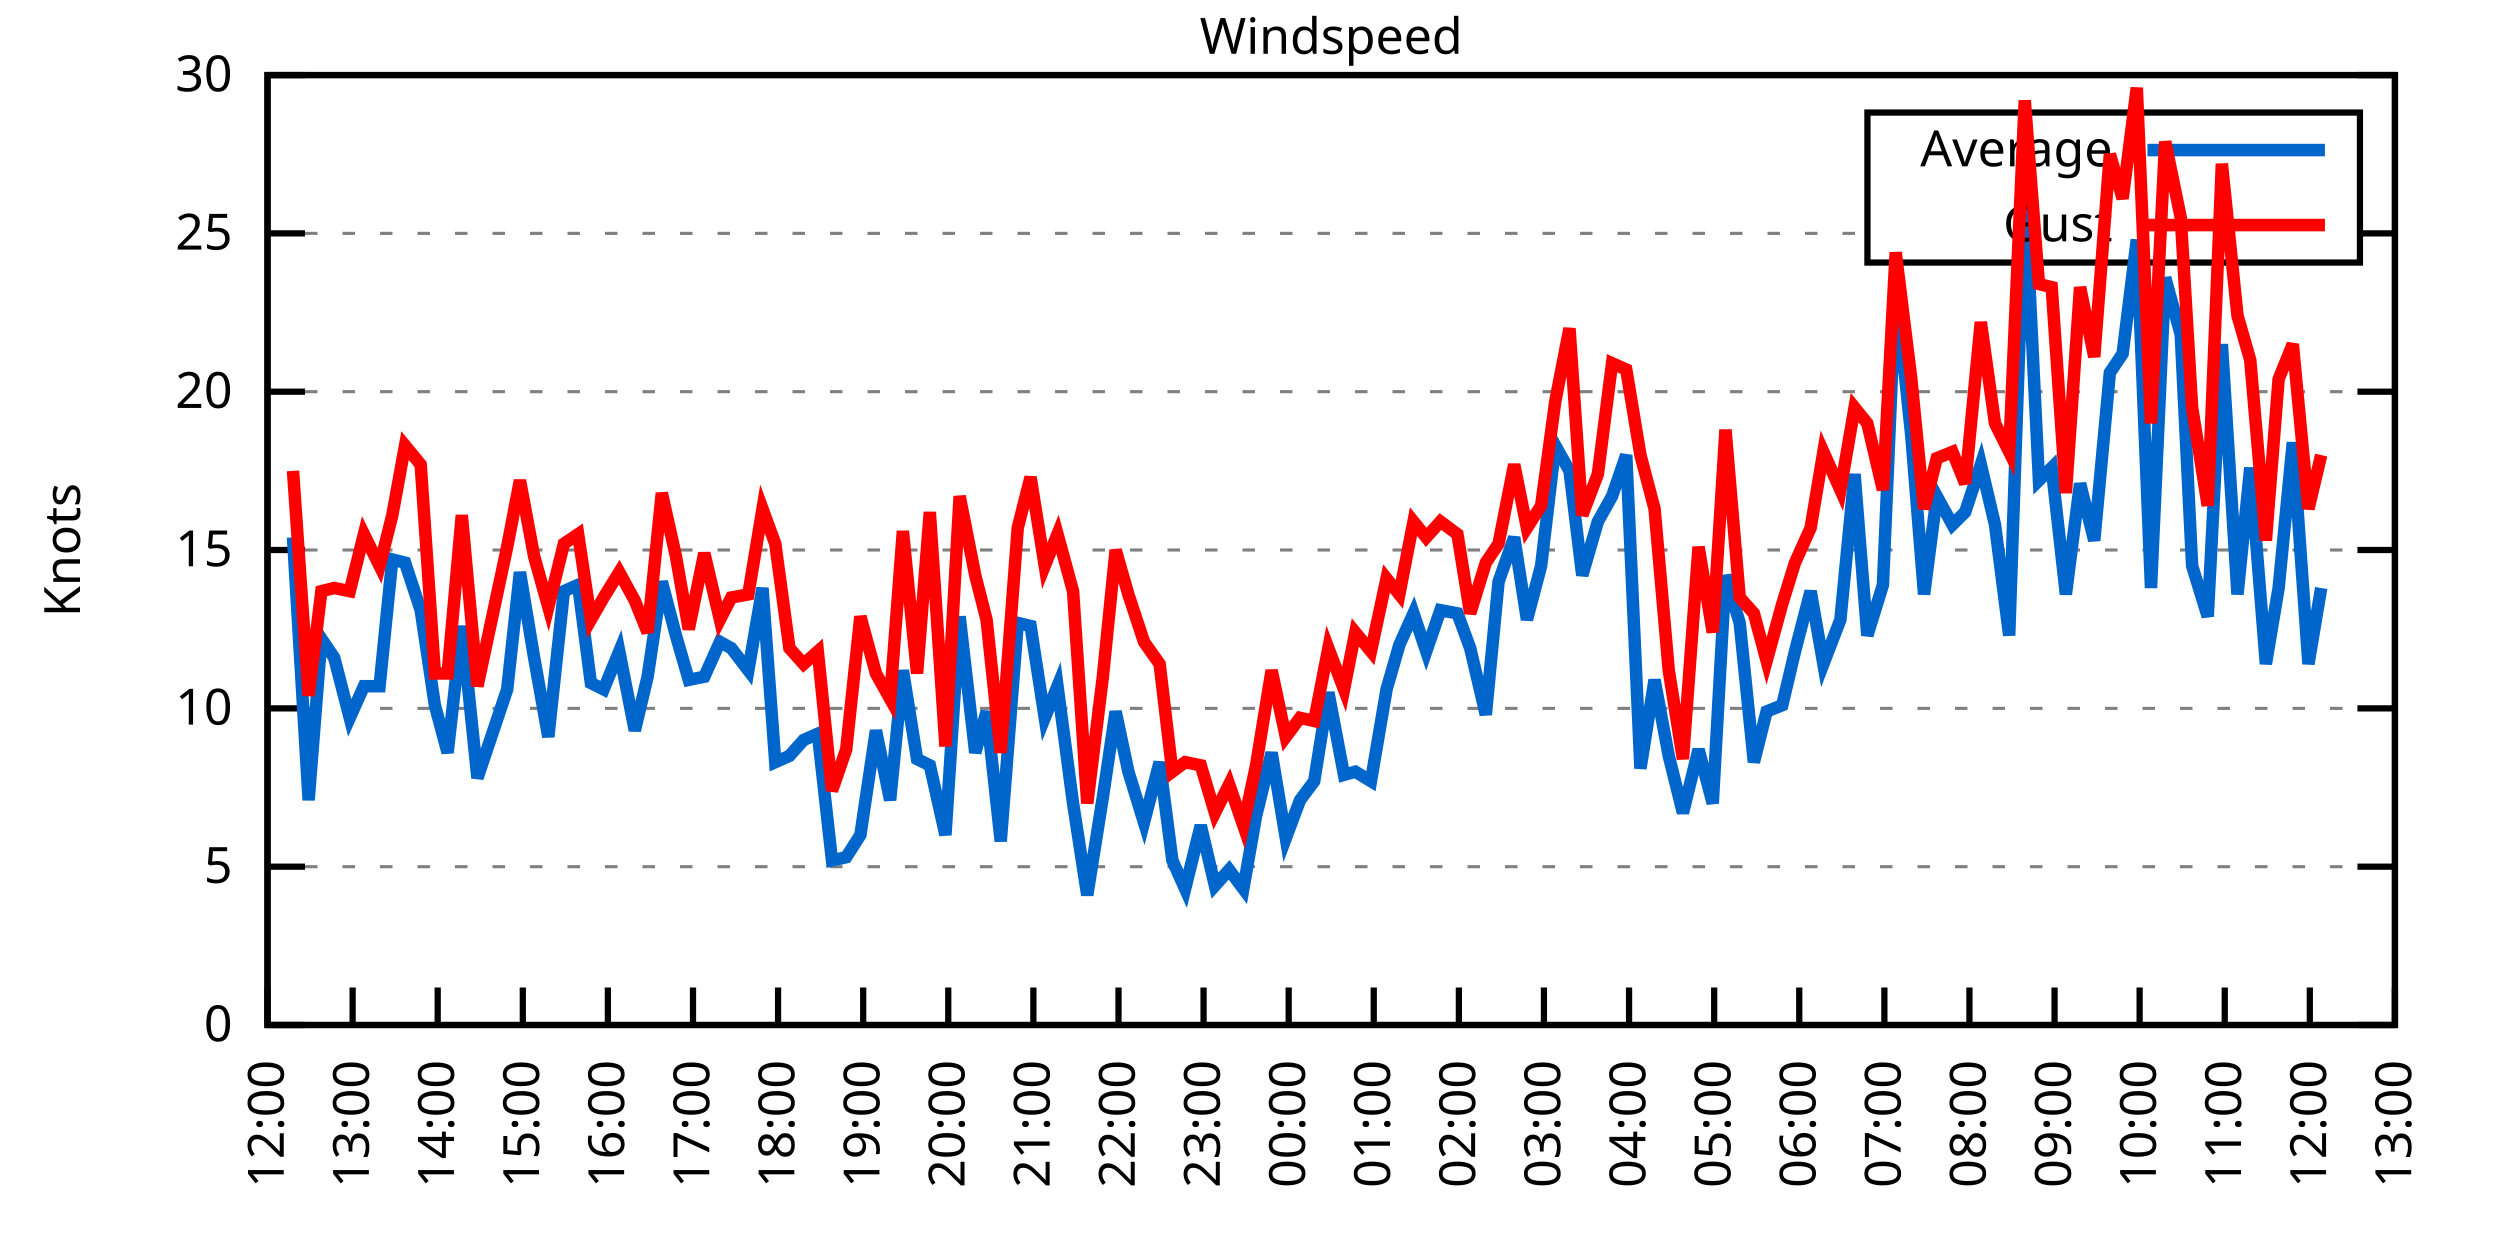
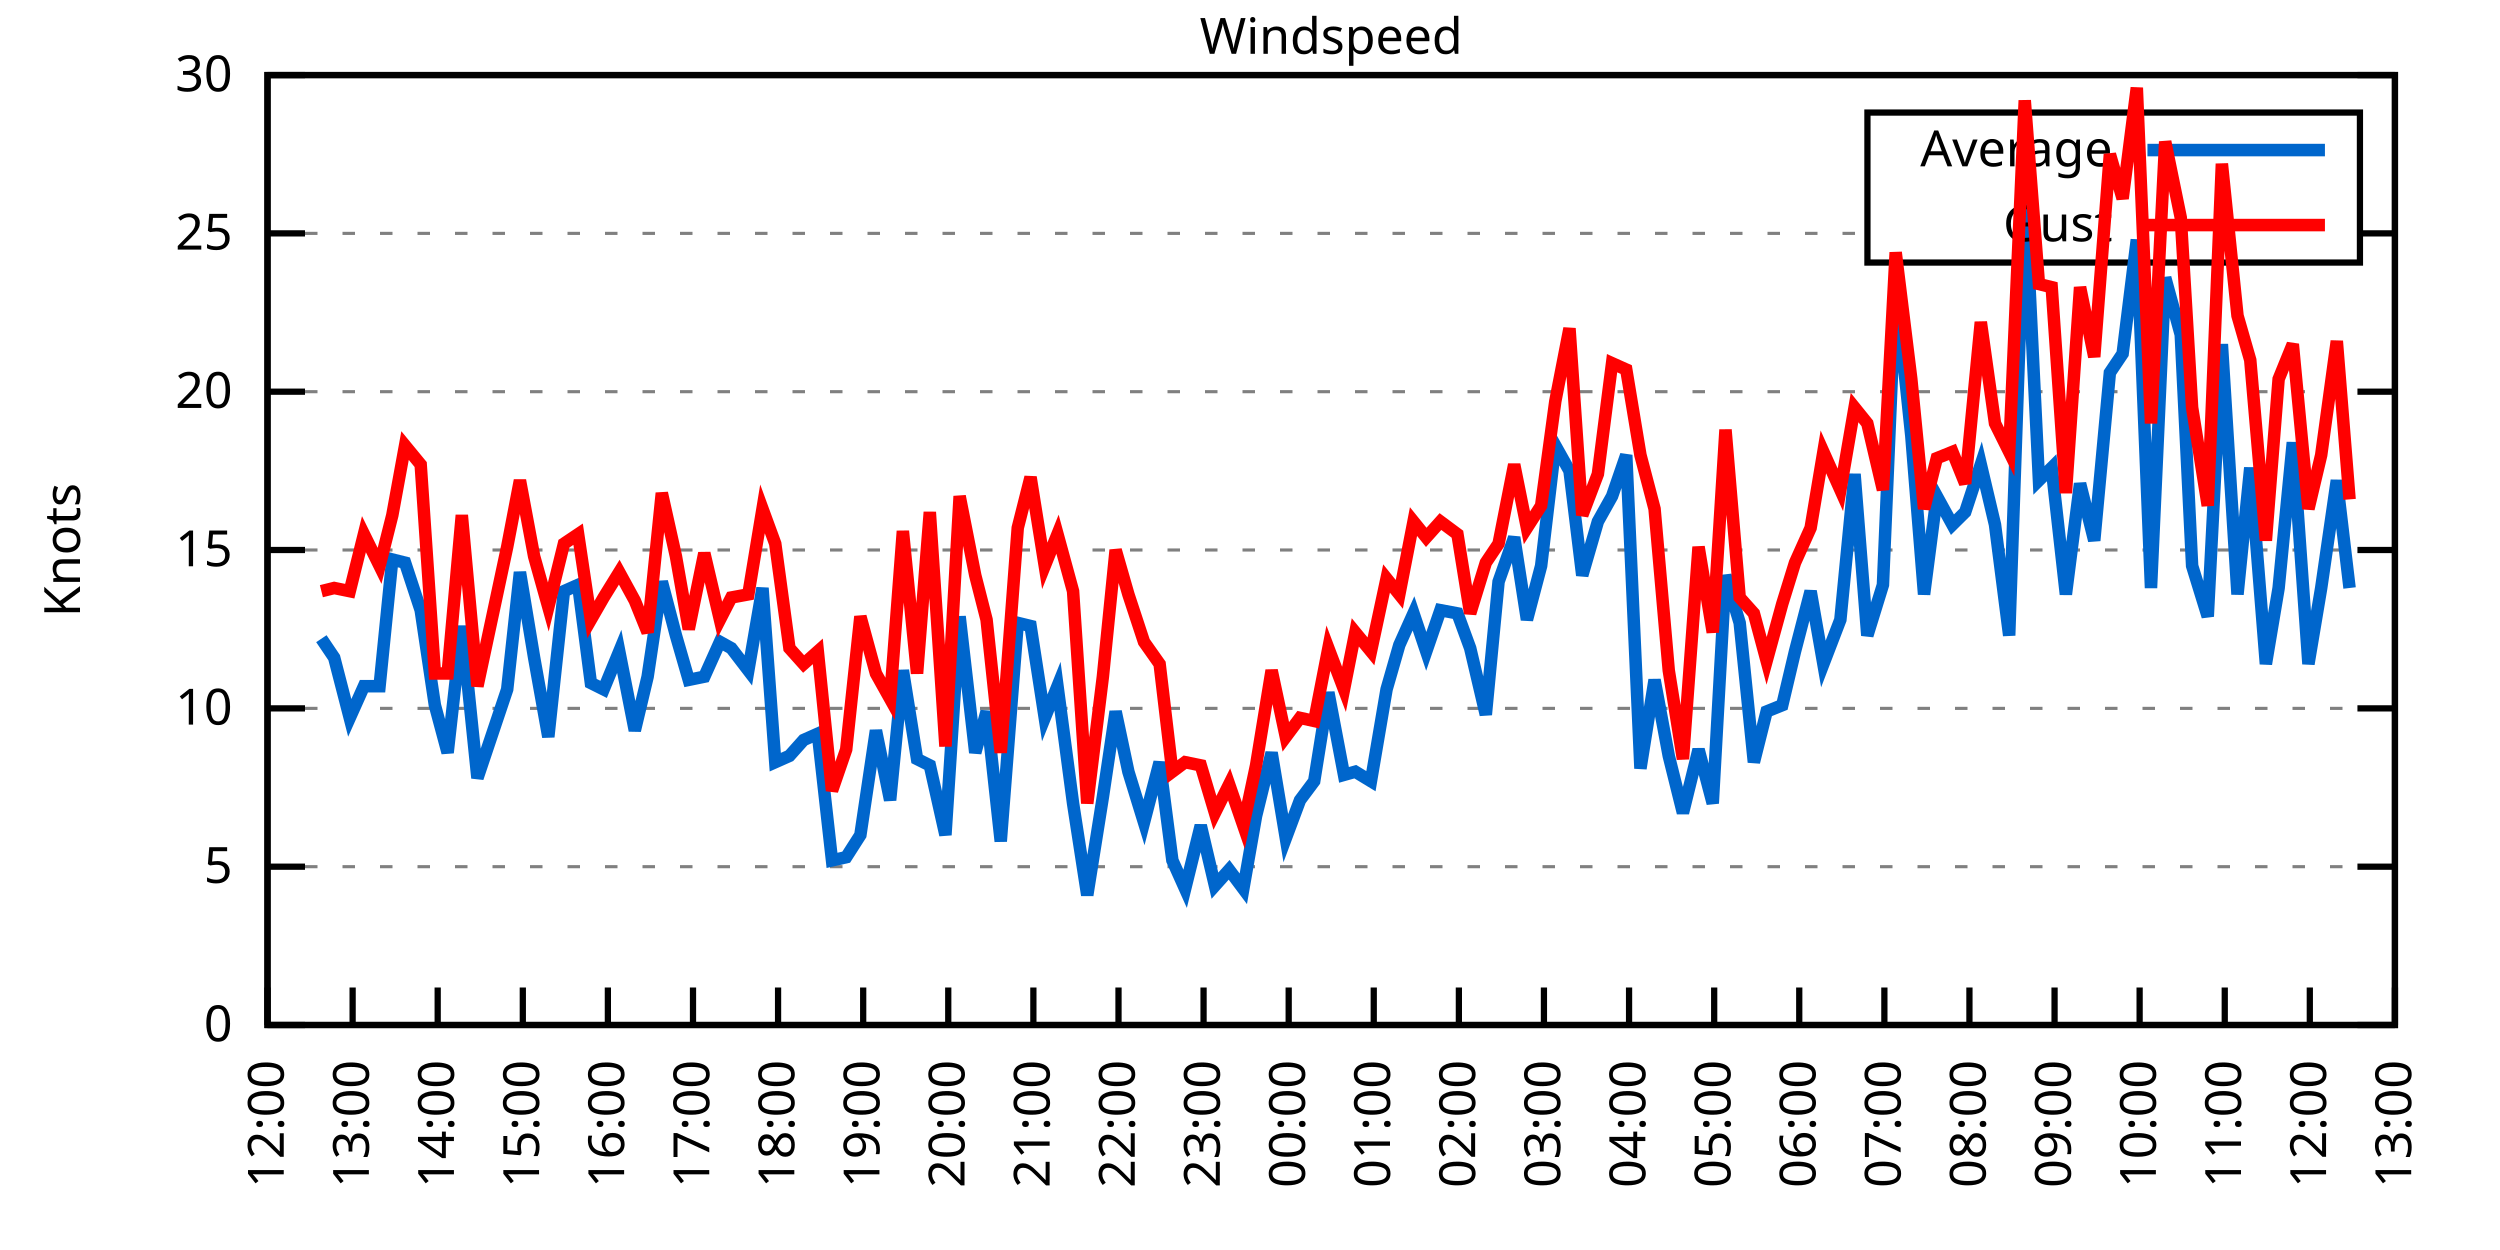
<svg xmlns="http://www.w3.org/2000/svg" xmlns:xlink="http://www.w3.org/1999/xlink" width="400" height="200" viewBox="0 0 400 200">
  <g id="gnuplot_canvas">
    <rect x="0" y="0" width="400" height="200" fill="none" />
    <defs>
      <circle id="gpDot" r="0.5" stroke-width="0.5" stroke="currentColor" />
      <path id="gpPt0" stroke-width="0.333" stroke="currentColor" d="M-1,0 h2 M0,-1 v2" />
      <path id="gpPt1" stroke-width="0.333" stroke="currentColor" d="M-1,-1 L1,1 M1,-1 L-1,1" />
      <path id="gpPt2" stroke-width="0.333" stroke="currentColor" d="M-1,0 L1,0 M0,-1 L0,1 M-1,-1 L1,1 M-1,1 L1,-1" />
      <rect id="gpPt3" stroke-width="0.333" stroke="currentColor" x="-1" y="-1" width="2" height="2" />
      <rect id="gpPt4" stroke-width="0.333" stroke="currentColor" fill="currentColor" x="-1" y="-1" width="2" height="2" />
      <circle id="gpPt5" stroke-width="0.333" stroke="currentColor" cx="0" cy="0" r="1" />
      <use xlink:href="#gpPt5" id="gpPt6" fill="currentColor" stroke="none" />
      <path id="gpPt7" stroke-width="0.333" stroke="currentColor" d="M0,-1.33 L-1.33,0.67 L1.33,0.67 z" />
      <use xlink:href="#gpPt7" id="gpPt8" fill="currentColor" stroke="none" />
      <use xlink:href="#gpPt7" id="gpPt9" stroke="currentColor" transform="rotate(180)" />
      <use xlink:href="#gpPt9" id="gpPt10" fill="currentColor" stroke="none" />
      <use xlink:href="#gpPt3" id="gpPt11" stroke="currentColor" transform="rotate(45)" />
      <use xlink:href="#gpPt11" id="gpPt12" fill="currentColor" stroke="none" />
      <path id="gpPt13" stroke-width="0.333" stroke="currentColor" d="M0,1.330 L1.265,0.411 L0.782,-1.067 L-0.782,-1.076 L-1.265,0.411 z" />
      <use xlink:href="#gpPt13" id="gpPt14" fill="currentColor" stroke="none" />
      <filter id="textbox" filterUnits="objectBoundingBox" x="0" y="0" height="1" width="1">
        <feFlood flood-color="white" flood-opacity="1" result="bgnd" />
        <feComposite in="SourceGraphic" in2="bgnd" operator="atop" />
      </filter>
      <filter id="greybox" filterUnits="objectBoundingBox" x="0" y="0" height="1" width="1">
        <feFlood flood-color="lightgrey" flood-opacity="1" result="grey" />
        <feComposite in="SourceGraphic" in2="grey" operator="atop" />
      </filter>
    </defs>
    <g fill="none" color="white" stroke="currentColor" stroke-width="1.00" stroke-linecap="butt" stroke-linejoin="miter">
</g>
    <g fill="none" color="black" stroke="currentColor" stroke-width="1.00" stroke-linecap="butt" stroke-linejoin="miter">
      <g stroke="none" shape-rendering="crispEdges">
        <polygon fill="rgb(255, 255, 255)" points="42.80,164.00 383.18,164.00 383.18,12.02 42.80,12.02 " />
      </g>
    </g>
    <g fill="none" color="black" stroke="currentColor" stroke-width="1.00" stroke-linecap="butt" stroke-linejoin="miter">
</g>
    <g fill="none" color="black" stroke="black" stroke-width="0.50" stroke-linecap="butt" stroke-linejoin="miter">
</g>
    <g fill="none" color="gray" stroke="currentColor" stroke-width="0.50" stroke-linecap="butt" stroke-linejoin="miter">
      <path stroke="gray" stroke-dasharray="2,4" class="gridline" d="M42.80,164.00 L383.19,164.00  " />
    </g>
    <g fill="none" color="gray" stroke="gray" stroke-width="1.00" stroke-linecap="butt" stroke-linejoin="miter">
</g>
    <g fill="none" color="black" stroke="currentColor" stroke-width="1.00" stroke-linecap="butt" stroke-linejoin="miter">
      <path stroke="black" d="M42.80,164.00 L48.80,164.00 M383.19,164.00 L377.19,164.00  " />
      <g transform="translate(37.20,166.60)" stroke="none" fill="black" font-family="Sans" font-size="8.00" text-anchor="end">
        <text>
          <tspan font-family="Sans"> 0</tspan>
        </text>
      </g>
    </g>
    <g fill="none" color="black" stroke="currentColor" stroke-width="1.00" stroke-linecap="butt" stroke-linejoin="miter">
</g>
    <g fill="none" color="black" stroke="black" stroke-width="0.50" stroke-linecap="butt" stroke-linejoin="miter">
</g>
    <g fill="none" color="gray" stroke="currentColor" stroke-width="0.50" stroke-linecap="butt" stroke-linejoin="miter">
      <path stroke="gray" stroke-dasharray="2,4" class="gridline" d="M42.80,138.67 L383.19,138.67  " />
    </g>
    <g fill="none" color="gray" stroke="gray" stroke-width="1.00" stroke-linecap="butt" stroke-linejoin="miter">
</g>
    <g fill="none" color="black" stroke="currentColor" stroke-width="1.00" stroke-linecap="butt" stroke-linejoin="miter">
      <path stroke="black" d="M42.80,138.67 L48.80,138.67 M383.19,138.67 L377.19,138.67  " />
      <g transform="translate(37.20,141.27)" stroke="none" fill="black" font-family="Sans" font-size="8.00" text-anchor="end">
        <text>
          <tspan font-family="Sans"> 5</tspan>
        </text>
      </g>
    </g>
    <g fill="none" color="black" stroke="currentColor" stroke-width="1.00" stroke-linecap="butt" stroke-linejoin="miter">
</g>
    <g fill="none" color="black" stroke="black" stroke-width="0.50" stroke-linecap="butt" stroke-linejoin="miter">
</g>
    <g fill="none" color="gray" stroke="currentColor" stroke-width="0.50" stroke-linecap="butt" stroke-linejoin="miter">
      <path stroke="gray" stroke-dasharray="2,4" class="gridline" d="M42.80,113.34 L383.19,113.34  " />
    </g>
    <g fill="none" color="gray" stroke="gray" stroke-width="1.00" stroke-linecap="butt" stroke-linejoin="miter">
</g>
    <g fill="none" color="black" stroke="currentColor" stroke-width="1.00" stroke-linecap="butt" stroke-linejoin="miter">
      <path stroke="black" d="M42.80,113.34 L48.80,113.34 M383.19,113.34 L377.19,113.34  " />
      <g transform="translate(37.20,115.94)" stroke="none" fill="black" font-family="Sans" font-size="8.00" text-anchor="end">
        <text>
          <tspan font-family="Sans"> 10</tspan>
        </text>
      </g>
    </g>
    <g fill="none" color="black" stroke="currentColor" stroke-width="1.00" stroke-linecap="butt" stroke-linejoin="miter">
</g>
    <g fill="none" color="black" stroke="black" stroke-width="0.50" stroke-linecap="butt" stroke-linejoin="miter">
</g>
    <g fill="none" color="gray" stroke="currentColor" stroke-width="0.50" stroke-linecap="butt" stroke-linejoin="miter">
      <path stroke="gray" stroke-dasharray="2,4" class="gridline" d="M42.80,88.00 L383.19,88.00  " />
    </g>
    <g fill="none" color="gray" stroke="gray" stroke-width="1.00" stroke-linecap="butt" stroke-linejoin="miter">
</g>
    <g fill="none" color="black" stroke="currentColor" stroke-width="1.00" stroke-linecap="butt" stroke-linejoin="miter">
      <path stroke="black" d="M42.80,88.00 L48.80,88.00 M383.19,88.00 L377.19,88.00  " />
      <g transform="translate(37.20,90.60)" stroke="none" fill="black" font-family="Sans" font-size="8.00" text-anchor="end">
        <text>
          <tspan font-family="Sans"> 15</tspan>
        </text>
      </g>
    </g>
    <g fill="none" color="black" stroke="currentColor" stroke-width="1.00" stroke-linecap="butt" stroke-linejoin="miter">
</g>
    <g fill="none" color="black" stroke="black" stroke-width="0.50" stroke-linecap="butt" stroke-linejoin="miter">
</g>
    <g fill="none" color="gray" stroke="currentColor" stroke-width="0.50" stroke-linecap="butt" stroke-linejoin="miter">
      <path stroke="gray" stroke-dasharray="2,4" class="gridline" d="M42.80,62.67 L383.19,62.67  " />
    </g>
    <g fill="none" color="gray" stroke="gray" stroke-width="1.00" stroke-linecap="butt" stroke-linejoin="miter">
</g>
    <g fill="none" color="black" stroke="currentColor" stroke-width="1.00" stroke-linecap="butt" stroke-linejoin="miter">
      <path stroke="black" d="M42.80,62.67 L48.80,62.67 M383.19,62.67 L377.19,62.67  " />
      <g transform="translate(37.20,65.27)" stroke="none" fill="black" font-family="Sans" font-size="8.00" text-anchor="end">
        <text>
          <tspan font-family="Sans"> 20</tspan>
        </text>
      </g>
    </g>
    <g fill="none" color="black" stroke="currentColor" stroke-width="1.00" stroke-linecap="butt" stroke-linejoin="miter">
</g>
    <g fill="none" color="black" stroke="black" stroke-width="0.50" stroke-linecap="butt" stroke-linejoin="miter">
</g>
    <g fill="none" color="gray" stroke="currentColor" stroke-width="0.50" stroke-linecap="butt" stroke-linejoin="miter">
      <path stroke="gray" stroke-dasharray="2,4" class="gridline" d="M42.80,37.34 L298.79,37.34 M377.59,37.34 L383.19,37.34  " />
    </g>
    <g fill="none" color="gray" stroke="gray" stroke-width="1.00" stroke-linecap="butt" stroke-linejoin="miter">
</g>
    <g fill="none" color="black" stroke="currentColor" stroke-width="1.00" stroke-linecap="butt" stroke-linejoin="miter">
      <path stroke="black" d="M42.80,37.34 L48.80,37.34 M383.19,37.34 L377.19,37.34  " />
      <g transform="translate(37.20,39.94)" stroke="none" fill="black" font-family="Sans" font-size="8.00" text-anchor="end">
        <text>
          <tspan font-family="Sans"> 25</tspan>
        </text>
      </g>
    </g>
    <g fill="none" color="black" stroke="currentColor" stroke-width="1.00" stroke-linecap="butt" stroke-linejoin="miter">
</g>
    <g fill="none" color="black" stroke="black" stroke-width="0.50" stroke-linecap="butt" stroke-linejoin="miter">
</g>
    <g fill="none" color="gray" stroke="currentColor" stroke-width="0.50" stroke-linecap="butt" stroke-linejoin="miter">
      <path stroke="gray" stroke-dasharray="2,4" class="gridline" d="M42.80,12.01 L383.19,12.01  " />
    </g>
    <g fill="none" color="gray" stroke="gray" stroke-width="1.00" stroke-linecap="butt" stroke-linejoin="miter">
</g>
    <g fill="none" color="black" stroke="currentColor" stroke-width="1.00" stroke-linecap="butt" stroke-linejoin="miter">
      <path stroke="black" d="M42.80,12.01 L48.80,12.01 M383.19,12.01 L377.19,12.01  " />
      <g transform="translate(37.20,14.61)" stroke="none" fill="black" font-family="Sans" font-size="8.00" text-anchor="end">
        <text>
          <tspan font-family="Sans"> 30</tspan>
        </text>
      </g>
    </g>
    <g fill="none" color="black" stroke="currentColor" stroke-width="1.00" stroke-linecap="butt" stroke-linejoin="miter">
      <path stroke="black" d="M42.80,164.00 L42.80,158.00  " />
      <g transform="translate(45.40,169.60) rotate(270.00)" stroke="none" fill="black" font-family="Sans" font-size="8.00" text-anchor="end">
        <text>
          <tspan font-family="Sans">12:00</tspan>
        </text>
      </g>
    </g>
    <g fill="none" color="black" stroke="currentColor" stroke-width="1.00" stroke-linecap="butt" stroke-linejoin="miter">
      <path stroke="black" d="M56.42,164.00 L56.42,158.00  " />
      <g transform="translate(59.02,169.60) rotate(270.00)" stroke="none" fill="black" font-family="Sans" font-size="8.00" text-anchor="end">
        <text>
          <tspan font-family="Sans">13:00</tspan>
        </text>
      </g>
    </g>
    <g fill="none" color="black" stroke="currentColor" stroke-width="1.00" stroke-linecap="butt" stroke-linejoin="miter">
      <path stroke="black" d="M70.03,164.00 L70.03,158.00  " />
      <g transform="translate(72.63,169.60) rotate(270.00)" stroke="none" fill="black" font-family="Sans" font-size="8.00" text-anchor="end">
        <text>
          <tspan font-family="Sans">14:00</tspan>
        </text>
      </g>
    </g>
    <g fill="none" color="black" stroke="currentColor" stroke-width="1.00" stroke-linecap="butt" stroke-linejoin="miter">
      <path stroke="black" d="M83.65,164.00 L83.65,158.00  " />
      <g transform="translate(86.25,169.60) rotate(270.00)" stroke="none" fill="black" font-family="Sans" font-size="8.00" text-anchor="end">
        <text>
          <tspan font-family="Sans">15:00</tspan>
        </text>
      </g>
    </g>
    <g fill="none" color="black" stroke="currentColor" stroke-width="1.00" stroke-linecap="butt" stroke-linejoin="miter">
      <path stroke="black" d="M97.26,164.00 L97.26,158.00  " />
      <g transform="translate(99.86,169.60) rotate(270.00)" stroke="none" fill="black" font-family="Sans" font-size="8.00" text-anchor="end">
        <text>
          <tspan font-family="Sans">16:00</tspan>
        </text>
      </g>
    </g>
    <g fill="none" color="black" stroke="currentColor" stroke-width="1.00" stroke-linecap="butt" stroke-linejoin="miter">
      <path stroke="black" d="M110.88,164.00 L110.88,158.00  " />
      <g transform="translate(113.48,169.60) rotate(270.00)" stroke="none" fill="black" font-family="Sans" font-size="8.00" text-anchor="end">
        <text>
          <tspan font-family="Sans">17:00</tspan>
        </text>
      </g>
    </g>
    <g fill="none" color="black" stroke="currentColor" stroke-width="1.00" stroke-linecap="butt" stroke-linejoin="miter">
      <path stroke="black" d="M124.49,164.00 L124.49,158.00  " />
      <g transform="translate(127.09,169.60) rotate(270.00)" stroke="none" fill="black" font-family="Sans" font-size="8.00" text-anchor="end">
        <text>
          <tspan font-family="Sans">18:00</tspan>
        </text>
      </g>
    </g>
    <g fill="none" color="black" stroke="currentColor" stroke-width="1.00" stroke-linecap="butt" stroke-linejoin="miter">
      <path stroke="black" d="M138.11,164.00 L138.11,158.00  " />
      <g transform="translate(140.71,169.60) rotate(270.00)" stroke="none" fill="black" font-family="Sans" font-size="8.00" text-anchor="end">
        <text>
          <tspan font-family="Sans">19:00</tspan>
        </text>
      </g>
    </g>
    <g fill="none" color="black" stroke="currentColor" stroke-width="1.00" stroke-linecap="butt" stroke-linejoin="miter">
      <path stroke="black" d="M151.72,164.00 L151.72,158.00  " />
      <g transform="translate(154.32,169.60) rotate(270.00)" stroke="none" fill="black" font-family="Sans" font-size="8.00" text-anchor="end">
        <text>
          <tspan font-family="Sans">20:00</tspan>
        </text>
      </g>
    </g>
    <g fill="none" color="black" stroke="currentColor" stroke-width="1.00" stroke-linecap="butt" stroke-linejoin="miter">
      <path stroke="black" d="M165.34,164.00 L165.34,158.00  " />
      <g transform="translate(167.94,169.60) rotate(270.00)" stroke="none" fill="black" font-family="Sans" font-size="8.00" text-anchor="end">
        <text>
          <tspan font-family="Sans">21:00</tspan>
        </text>
      </g>
    </g>
    <g fill="none" color="black" stroke="currentColor" stroke-width="1.00" stroke-linecap="butt" stroke-linejoin="miter">
      <path stroke="black" d="M178.96,164.00 L178.96,158.00  " />
      <g transform="translate(181.56,169.60) rotate(270.00)" stroke="none" fill="black" font-family="Sans" font-size="8.00" text-anchor="end">
        <text>
          <tspan font-family="Sans">22:00</tspan>
        </text>
      </g>
    </g>
    <g fill="none" color="black" stroke="currentColor" stroke-width="1.00" stroke-linecap="butt" stroke-linejoin="miter">
      <path stroke="black" d="M192.57,164.00 L192.57,158.00  " />
      <g transform="translate(195.17,169.60) rotate(270.00)" stroke="none" fill="black" font-family="Sans" font-size="8.00" text-anchor="end">
        <text>
          <tspan font-family="Sans">23:00</tspan>
        </text>
      </g>
    </g>
    <g fill="none" color="black" stroke="currentColor" stroke-width="1.00" stroke-linecap="butt" stroke-linejoin="miter">
      <path stroke="black" d="M206.19,164.00 L206.19,158.00  " />
      <g transform="translate(208.79,169.60) rotate(270.00)" stroke="none" fill="black" font-family="Sans" font-size="8.00" text-anchor="end">
        <text>
          <tspan font-family="Sans">00:00</tspan>
        </text>
      </g>
    </g>
    <g fill="none" color="black" stroke="currentColor" stroke-width="1.00" stroke-linecap="butt" stroke-linejoin="miter">
      <path stroke="black" d="M219.80,164.00 L219.80,158.00  " />
      <g transform="translate(222.40,169.60) rotate(270.00)" stroke="none" fill="black" font-family="Sans" font-size="8.00" text-anchor="end">
        <text>
          <tspan font-family="Sans">01:00</tspan>
        </text>
      </g>
    </g>
    <g fill="none" color="black" stroke="currentColor" stroke-width="1.00" stroke-linecap="butt" stroke-linejoin="miter">
      <path stroke="black" d="M233.42,164.00 L233.42,158.00  " />
      <g transform="translate(236.02,169.60) rotate(270.00)" stroke="none" fill="black" font-family="Sans" font-size="8.00" text-anchor="end">
        <text>
          <tspan font-family="Sans">02:00</tspan>
        </text>
      </g>
    </g>
    <g fill="none" color="black" stroke="currentColor" stroke-width="1.00" stroke-linecap="butt" stroke-linejoin="miter">
      <path stroke="black" d="M247.03,164.00 L247.03,158.00  " />
      <g transform="translate(249.63,169.60) rotate(270.00)" stroke="none" fill="black" font-family="Sans" font-size="8.00" text-anchor="end">
        <text>
          <tspan font-family="Sans">03:00</tspan>
        </text>
      </g>
    </g>
    <g fill="none" color="black" stroke="currentColor" stroke-width="1.00" stroke-linecap="butt" stroke-linejoin="miter">
      <path stroke="black" d="M260.65,164.00 L260.65,158.00  " />
      <g transform="translate(263.25,169.60) rotate(270.00)" stroke="none" fill="black" font-family="Sans" font-size="8.00" text-anchor="end">
        <text>
          <tspan font-family="Sans">04:00</tspan>
        </text>
      </g>
    </g>
    <g fill="none" color="black" stroke="currentColor" stroke-width="1.00" stroke-linecap="butt" stroke-linejoin="miter">
      <path stroke="black" d="M274.27,164.00 L274.27,158.00  " />
      <g transform="translate(276.87,169.60) rotate(270.00)" stroke="none" fill="black" font-family="Sans" font-size="8.00" text-anchor="end">
        <text>
          <tspan font-family="Sans">05:00</tspan>
        </text>
      </g>
    </g>
    <g fill="none" color="black" stroke="currentColor" stroke-width="1.00" stroke-linecap="butt" stroke-linejoin="miter">
      <path stroke="black" d="M287.88,164.00 L287.88,158.00  " />
      <g transform="translate(290.48,169.60) rotate(270.00)" stroke="none" fill="black" font-family="Sans" font-size="8.00" text-anchor="end">
        <text>
          <tspan font-family="Sans">06:00</tspan>
        </text>
      </g>
    </g>
    <g fill="none" color="black" stroke="currentColor" stroke-width="1.00" stroke-linecap="butt" stroke-linejoin="miter">
      <path stroke="black" d="M301.50,164.00 L301.50,158.00  " />
      <g transform="translate(304.10,169.60) rotate(270.00)" stroke="none" fill="black" font-family="Sans" font-size="8.00" text-anchor="end">
        <text>
          <tspan font-family="Sans">07:00</tspan>
        </text>
      </g>
    </g>
    <g fill="none" color="black" stroke="currentColor" stroke-width="1.00" stroke-linecap="butt" stroke-linejoin="miter">
      <path stroke="black" d="M315.11,164.00 L315.11,158.00  " />
      <g transform="translate(317.71,169.60) rotate(270.00)" stroke="none" fill="black" font-family="Sans" font-size="8.00" text-anchor="end">
        <text>
          <tspan font-family="Sans">08:00</tspan>
        </text>
      </g>
    </g>
    <g fill="none" color="black" stroke="currentColor" stroke-width="1.00" stroke-linecap="butt" stroke-linejoin="miter">
      <path stroke="black" d="M328.73,164.00 L328.73,158.00  " />
      <g transform="translate(331.33,169.60) rotate(270.00)" stroke="none" fill="black" font-family="Sans" font-size="8.00" text-anchor="end">
        <text>
          <tspan font-family="Sans">09:00</tspan>
        </text>
      </g>
    </g>
    <g fill="none" color="black" stroke="currentColor" stroke-width="1.00" stroke-linecap="butt" stroke-linejoin="miter">
      <path stroke="black" d="M342.34,164.00 L342.34,158.00  " />
      <g transform="translate(344.94,169.60) rotate(270.00)" stroke="none" fill="black" font-family="Sans" font-size="8.00" text-anchor="end">
        <text>
          <tspan font-family="Sans">10:00</tspan>
        </text>
      </g>
    </g>
    <g fill="none" color="black" stroke="currentColor" stroke-width="1.00" stroke-linecap="butt" stroke-linejoin="miter">
      <path stroke="black" d="M355.96,164.00 L355.96,158.00  " />
      <g transform="translate(358.56,169.60) rotate(270.00)" stroke="none" fill="black" font-family="Sans" font-size="8.00" text-anchor="end">
        <text>
          <tspan font-family="Sans">11:00</tspan>
        </text>
      </g>
    </g>
    <g fill="none" color="black" stroke="currentColor" stroke-width="1.00" stroke-linecap="butt" stroke-linejoin="miter">
      <path stroke="black" d="M369.57,164.00 L369.57,158.00  " />
      <g transform="translate(372.17,169.60) rotate(270.00)" stroke="none" fill="black" font-family="Sans" font-size="8.00" text-anchor="end">
        <text>
          <tspan font-family="Sans">12:00</tspan>
        </text>
      </g>
    </g>
    <g fill="none" color="black" stroke="currentColor" stroke-width="1.00" stroke-linecap="butt" stroke-linejoin="miter">
      <path stroke="black" d="M383.19,164.00 L383.19,158.00  " />
      <g transform="translate(385.79,169.60) rotate(270.00)" stroke="none" fill="black" font-family="Sans" font-size="8.00" text-anchor="end">
        <text>
          <tspan font-family="Sans">13:00</tspan>
        </text>
      </g>
    </g>
    <g fill="none" color="black" stroke="currentColor" stroke-width="1.00" stroke-linecap="butt" stroke-linejoin="miter">
</g>
    <g fill="none" color="black" stroke="currentColor" stroke-width="1.00" stroke-linecap="butt" stroke-linejoin="miter">
      <path stroke="black" d="M42.80,12.01 L42.80,164.00 L383.19,164.00 L383.19,12.01 L42.80,12.01 Z  " />
    </g>
    <g fill="none" color="black" stroke="currentColor" stroke-width="1.00" stroke-linecap="butt" stroke-linejoin="miter">
</g>
    <g fill="none" color="black" stroke="currentColor" stroke-width="1.00" stroke-linecap="butt" stroke-linejoin="miter">
      <path stroke="black" d="M298.79,42.01 L298.79,18.01 L377.59,18.01 L377.59,42.01 L298.79,42.01 Z  " />
    </g>
    <g id="Windspeed_plot_1">
      <g fill="none" color="white" stroke="black" stroke-width="2.00" stroke-linecap="butt" stroke-linejoin="miter">
</g>
      <g fill="none" color="black" stroke="currentColor" stroke-width="2.00" stroke-linecap="butt" stroke-linejoin="miter">
        <g transform="translate(337.99,26.61)" stroke="none" fill="black" font-family="Sans" font-size="8.00" text-anchor="end">
          <text>
            <tspan font-family="Sans">Average</tspan>
          </text>
        </g>
      </g>
      <g fill="none" color="black" stroke="currentColor" stroke-width="2.00" stroke-linecap="butt" stroke-linejoin="miter">
-         <path stroke="rgb(  0, 102, 204)" d="M343.59,24.01 L371.99,24.01 M46.88,85.98 L49.38,128.03 L51.42,102.19 L53.47,105.23 L55.96,114.86 L58.23,109.79   L60.73,109.79 L62.77,89.52 L64.81,90.03 L67.31,97.63 L69.58,112.83 L71.62,120.43 L73.89,100.16 L76.39,124.48   L81.15,110.30 L83.19,91.55 L85.46,105.23 L87.73,117.90 L90.23,94.59 L92.50,93.58 L94.54,109.28 L96.58,110.30   L99.08,104.22 L101.57,116.88 L103.62,108.27 L105.89,93.07 L108.15,101.68 L110.20,108.78 L112.69,108.27 L115.19,102.70   L117.01,103.71 L119.73,107.26 L122.00,94.08 L124.04,121.95 L126.31,120.94 L128.58,118.40 L130.85,117.39 L133.12,137.66   L135.39,137.15 L137.66,133.60 L140.15,116.88 L142.42,128.03 L144.46,107.26 L146.73,121.44 L148.77,122.46 L151.27,133.60   L153.54,98.64 L156.04,120.43 L157.85,113.84 L160.12,134.62 L162.84,99.66 L164.89,100.16 L167.16,114.86 L169.20,109.79   L171.69,128.54 L173.96,143.23 L176.46,127.52 L178.50,113.84 L180.54,123.47 L183.04,131.58 L185.54,121.95 L187.58,137.66   L189.62,142.21 L192.12,132.08 L194.39,141.71 L196.66,139.17 L198.93,142.21 L200.97,130.56 L203.46,120.43 L205.73,134.11   L208.00,128.03 L210.27,124.99 L212.54,110.80 L215.04,123.98 L216.85,123.47 L219.35,124.99 L221.85,110.30 L223.89,103.20   L226.16,98.14 L228.20,104.22 L230.47,97.63 L233.19,98.14 L235.23,103.71 L237.73,114.35 L239.77,93.07 L242.27,85.98   L244.31,99.15 L246.58,90.54 L248.85,71.29 L251.12,75.34 L253.16,92.06 L255.66,83.45 L257.93,79.39 L260.20,72.81   L262.47,122.96 L264.73,108.78 L267.00,120.94 L269.27,130.06 L271.77,119.92 L274.04,128.54 L276.08,92.06 L278.35,99.66   L280.62,121.95 L282.66,113.84 L285.16,112.83 L287.20,104.22 L289.70,94.59 L291.74,106.24 L294.46,99.15 L296.73,75.85   L298.77,101.68 L301.27,93.58 L303.31,45.95 L305.81,69.77 L307.85,95.10 L309.89,79.39 L312.39,83.95 L314.43,81.93   L316.93,74.33 L319.20,83.95 L321.47,101.68 L323.96,30.25 L326.23,76.86 L328.27,74.83 L330.54,95.10 L332.81,77.37   L335.08,86.49 L337.58,59.63 L339.62,56.59 L341.89,38.35 L344.16,94.08 L346.43,44.43 L348.92,53.55 L350.74,90.54   L353.24,98.64 L355.50,55.07 L358.00,95.10 L360.04,74.83 L362.54,106.24 L364.58,94.08 L366.85,70.78 L369.35,106.24   L371.39,94.08  " />
+         <path stroke="rgb(  0, 102, 204)" d="M343.59,24.01 L371.99,24.01 M51.42,102.19 L53.47,105.23 L55.96,114.86 L58.23,109.79 L60.73,109.79 L62.77,89.52   L64.81,90.03 L67.31,97.63 L69.58,112.83 L71.62,120.43 L73.89,100.16 L76.39,124.48 L81.15,110.30 L83.19,91.55   L85.46,105.23 L87.73,117.90 L90.23,94.59 L92.50,93.58 L94.54,109.28 L96.58,110.30 L99.08,104.22 L101.57,116.88   L103.62,108.27 L105.89,93.07 L108.15,101.68 L110.20,108.78 L112.69,108.27 L115.19,102.70 L117.01,103.71 L119.73,107.26   L122.00,94.08 L124.04,121.95 L126.31,120.94 L128.58,118.40 L130.85,117.39 L133.12,137.66 L135.39,137.15 L137.66,133.60   L140.15,116.88 L142.42,128.03 L144.46,107.26 L146.73,121.44 L148.77,122.46 L151.27,133.60 L153.54,98.64 L156.04,120.43   L157.85,113.84 L160.12,134.62 L162.84,99.66 L164.89,100.16 L167.16,114.86 L169.20,109.79 L171.69,128.54 L173.96,143.23   L176.46,127.52 L178.50,113.84 L180.54,123.47 L183.04,131.58 L185.54,121.95 L187.58,137.66 L189.62,142.21 L192.12,132.08   L194.39,141.71 L196.66,139.17 L198.93,142.21 L200.97,130.56 L203.46,120.43 L205.73,134.11 L208.00,128.03 L210.27,124.99   L212.54,110.80 L215.04,123.98 L216.85,123.47 L219.35,124.99 L221.85,110.30 L223.89,103.20 L226.16,98.14 L228.20,104.22   L230.47,97.63 L233.19,98.14 L235.23,103.71 L237.73,114.35 L239.77,93.07 L242.27,85.98 L244.31,99.15 L246.58,90.54   L248.85,71.29 L251.12,75.34 L253.16,92.06 L255.66,83.45 L257.93,79.39 L260.20,72.81 L262.47,122.96 L264.73,108.78   L267.00,120.94 L269.27,130.06 L271.77,119.92 L274.04,128.54 L276.08,92.06 L278.35,99.66 L280.62,121.95 L282.66,113.84   L285.16,112.83 L287.20,104.22 L289.70,94.59 L291.74,106.24 L294.46,99.15 L296.73,75.85 L298.77,101.68 L301.27,93.58   L303.31,45.95 L305.81,69.77 L307.85,95.10 L309.89,79.39 L312.39,83.95 L314.43,81.93 L316.93,74.33 L319.20,83.95   L321.47,101.68 L323.96,30.25 L326.23,76.86 L328.27,74.83 L330.54,95.10 L332.81,77.37 L335.08,86.49 L337.58,59.63   L339.62,56.59 L341.89,38.35 L344.16,94.08 L346.43,44.43 L348.92,53.55 L350.74,90.54 L353.24,98.64 L355.50,55.07   L358.00,95.10 L360.04,74.83 L362.54,106.24 L364.58,94.08 L366.85,70.78 L369.35,106.24 L371.39,94.08 L373.89,76.86   L375.93,94.08  " />
      </g>
    </g>
    <g id="Windspeed_plot_2">
      <g fill="none" color="black" stroke="currentColor" stroke-width="2.00" stroke-linecap="butt" stroke-linejoin="miter">
        <g transform="translate(337.99,38.61)" stroke="none" fill="black" font-family="Sans" font-size="8.00" text-anchor="end">
          <text>
            <tspan font-family="Sans">Gust</tspan>
          </text>
        </g>
      </g>
      <g fill="none" color="black" stroke="currentColor" stroke-width="2.00" stroke-linecap="butt" stroke-linejoin="miter">
-         <path stroke="rgb(255,   0,   0)" d="M343.59,36.01 L371.99,36.01 M46.88,75.34 L49.38,111.31 L51.42,94.59 L53.47,94.08 L55.96,94.59 L58.23,85.47   L60.73,90.54 L62.77,82.43 L64.81,71.29 L67.31,74.33 L69.58,107.76 L71.62,107.76 L73.89,82.43 L76.39,109.79   L81.15,87.50 L83.19,76.86 L85.46,89.02 L87.73,97.12 L90.23,86.99 L92.50,85.47 L94.54,99.15 L96.58,95.60   L99.08,91.55 L101.57,96.11 L103.62,101.18 L105.89,78.89 L108.15,89.02 L110.20,100.67 L112.69,88.51 L115.19,99.15   L117.01,95.60 L119.73,95.10 L122.00,81.42 L124.04,86.99 L126.31,103.71 L128.58,106.24 L130.85,104.22 L133.12,126.51   L135.39,119.92 L137.66,98.64 L140.15,107.76 L142.42,111.82 L144.46,84.97 L146.73,107.76 L148.77,81.93 L151.27,119.42   L153.54,79.39 L156.04,92.06 L157.85,99.15 L160.12,120.43 L162.84,84.46 L164.89,76.35 L167.16,90.54 L169.20,85.47   L171.69,94.59 L173.96,128.54 L176.46,108.27 L178.50,88.00 L180.54,95.10 L183.04,102.70 L185.54,106.24 L187.58,123.47   L189.62,121.95 L192.12,122.46 L194.39,130.06 L196.66,125.50 L198.93,132.08 L200.97,122.46 L203.46,107.26 L205.73,117.90   L208.00,114.86 L210.27,115.36 L212.54,103.71 L215.04,110.30 L216.85,101.18 L219.35,104.22 L221.85,92.56 L223.89,95.10   L226.16,83.45 L228.20,85.98 L230.47,83.45 L233.19,85.47 L235.23,98.14 L237.73,90.03 L239.77,86.99 L242.27,74.33   L244.31,84.46 L246.58,80.91 L248.85,64.19 L251.12,52.54 L253.16,82.43 L255.66,75.85 L257.93,58.11 L260.20,59.13   L262.47,72.81 L264.73,81.42 L267.00,107.26 L269.27,121.44 L271.77,87.50 L274.04,101.18 L276.08,68.75 L278.35,95.60   L280.62,98.14 L282.66,105.74 L285.16,96.62 L287.20,90.03 L289.70,84.46 L291.74,72.30 L294.46,78.38 L296.73,65.21   L298.77,67.74 L301.27,78.38 L303.31,40.38 L305.81,60.65 L307.85,81.42 L309.89,73.31 L312.39,72.30 L314.43,77.37   L316.93,51.53 L319.20,67.74 L321.47,72.30 L323.96,16.06 L326.23,45.45 L328.27,45.95 L330.54,78.89 L332.81,45.95   L335.08,57.10 L337.58,24.68 L339.62,31.77 L341.89,14.04 L344.16,67.74 L346.43,22.65 L348.92,34.81 L350.74,65.21   L353.24,80.91 L355.50,26.20 L358.00,50.51 L360.04,57.61 L362.54,86.49 L364.58,60.65 L366.85,55.07 L369.35,81.42   L371.39,72.81  " />
+         <path stroke="rgb(255,   0,   0)" d="M343.59,36.01 L371.99,36.01 M51.42,94.59 L53.47,94.08 L55.96,94.59 L58.23,85.47 L60.73,90.54 L62.77,82.43   L64.81,71.29 L67.31,74.33 L69.58,107.76 L71.62,107.76 L73.89,82.43 L76.39,109.79 L81.15,87.50 L83.19,76.86   L85.46,89.02 L87.73,97.12 L90.23,86.99 L92.50,85.47 L94.54,99.15 L96.58,95.60 L99.08,91.55 L101.57,96.11   L103.62,101.18 L105.89,78.89 L108.15,89.02 L110.20,100.67 L112.69,88.51 L115.19,99.15 L117.01,95.60 L119.73,95.10   L122.00,81.42 L124.04,86.99 L126.31,103.71 L128.58,106.24 L130.85,104.22 L133.12,126.51 L135.39,119.92 L137.66,98.64   L140.15,107.76 L142.42,111.82 L144.46,84.97 L146.73,107.76 L148.77,81.93 L151.27,119.42 L153.54,79.39 L156.04,92.06   L157.85,99.15 L160.12,120.43 L162.84,84.46 L164.89,76.35 L167.16,90.54 L169.20,85.47 L171.69,94.59 L173.96,128.54   L176.46,108.27 L178.50,88.00 L180.54,95.10 L183.04,102.70 L185.54,106.24 L187.58,123.47 L189.62,121.95 L192.12,122.46   L194.39,130.06 L196.66,125.50 L198.93,132.08 L200.97,122.46 L203.46,107.26 L205.73,117.90 L208.00,114.86 L210.27,115.36   L212.54,103.71 L215.04,110.30 L216.85,101.18 L219.35,104.22 L221.85,92.56 L223.89,95.10 L226.16,83.45 L228.20,85.98   L230.47,83.45 L233.19,85.47 L235.23,98.14 L237.73,90.03 L239.77,86.99 L242.27,74.33 L244.31,84.46 L246.58,80.91   L248.85,64.19 L251.12,52.54 L253.16,82.43 L255.66,75.85 L257.93,58.11 L260.20,59.13 L262.47,72.81 L264.73,81.42   L267.00,107.26 L269.27,121.44 L271.77,87.50 L274.04,101.18 L276.08,68.75 L278.35,95.60 L280.62,98.14 L282.66,105.74   L285.16,96.62 L287.20,90.03 L289.70,84.46 L291.74,72.30 L294.46,78.38 L296.73,65.21 L298.77,67.74 L301.27,78.38   L303.31,40.38 L305.81,60.65 L307.85,81.42 L309.89,73.31 L312.39,72.30 L314.43,77.37 L316.93,51.53 L319.20,67.74   L321.47,72.30 L323.96,16.06 L326.23,45.45 L328.27,45.95 L330.54,78.89 L332.81,45.95 L335.08,57.10 L337.58,24.68   L339.62,31.77 L341.89,14.04 L344.16,67.74 L346.43,22.65 L348.92,34.81 L350.74,65.21 L353.24,80.91 L355.50,26.20   L358.00,50.51 L360.04,57.61 L362.54,86.49 L364.58,60.65 L366.85,55.07 L369.35,81.42 L371.39,72.81 L373.89,54.57   L375.93,79.90  " />
      </g>
    </g>
    <g fill="none" color="black" stroke="currentColor" stroke-width="2.00" stroke-linecap="butt" stroke-linejoin="miter">
</g>
    <g fill="none" color="black" stroke="black" stroke-width="1.00" stroke-linecap="butt" stroke-linejoin="miter">
</g>
    <g fill="none" color="black" stroke="currentColor" stroke-width="1.00" stroke-linecap="butt" stroke-linejoin="miter">
      <path stroke="black" d="M42.80,12.01 L42.80,164.00 L383.19,164.00 L383.19,12.01 L42.80,12.01 Z  " />
      <g transform="translate(12.80,88.01) rotate(270.00)" stroke="none" fill="black" font-family="Sans" font-size="8.00" text-anchor="middle">
        <text>
          <tspan font-family="Sans">Knots</tspan>
        </text>
      </g>
    </g>
    <g fill="none" color="black" stroke="currentColor" stroke-width="1.00" stroke-linecap="butt" stroke-linejoin="miter">
</g>
    <g fill="none" color="black" stroke="currentColor" stroke-width="1.00" stroke-linecap="butt" stroke-linejoin="miter">
      <g transform="translate(212.99,8.61)" stroke="none" fill="black" font-family="Sans" font-size="8.00" text-anchor="middle">
        <text>
          <tspan font-family="Sans">Windspeed</tspan>
        </text>
      </g>
    </g>
    <g fill="none" color="black" stroke="currentColor" stroke-width="1.00" stroke-linecap="butt" stroke-linejoin="miter">
</g>
  </g>
</svg>
